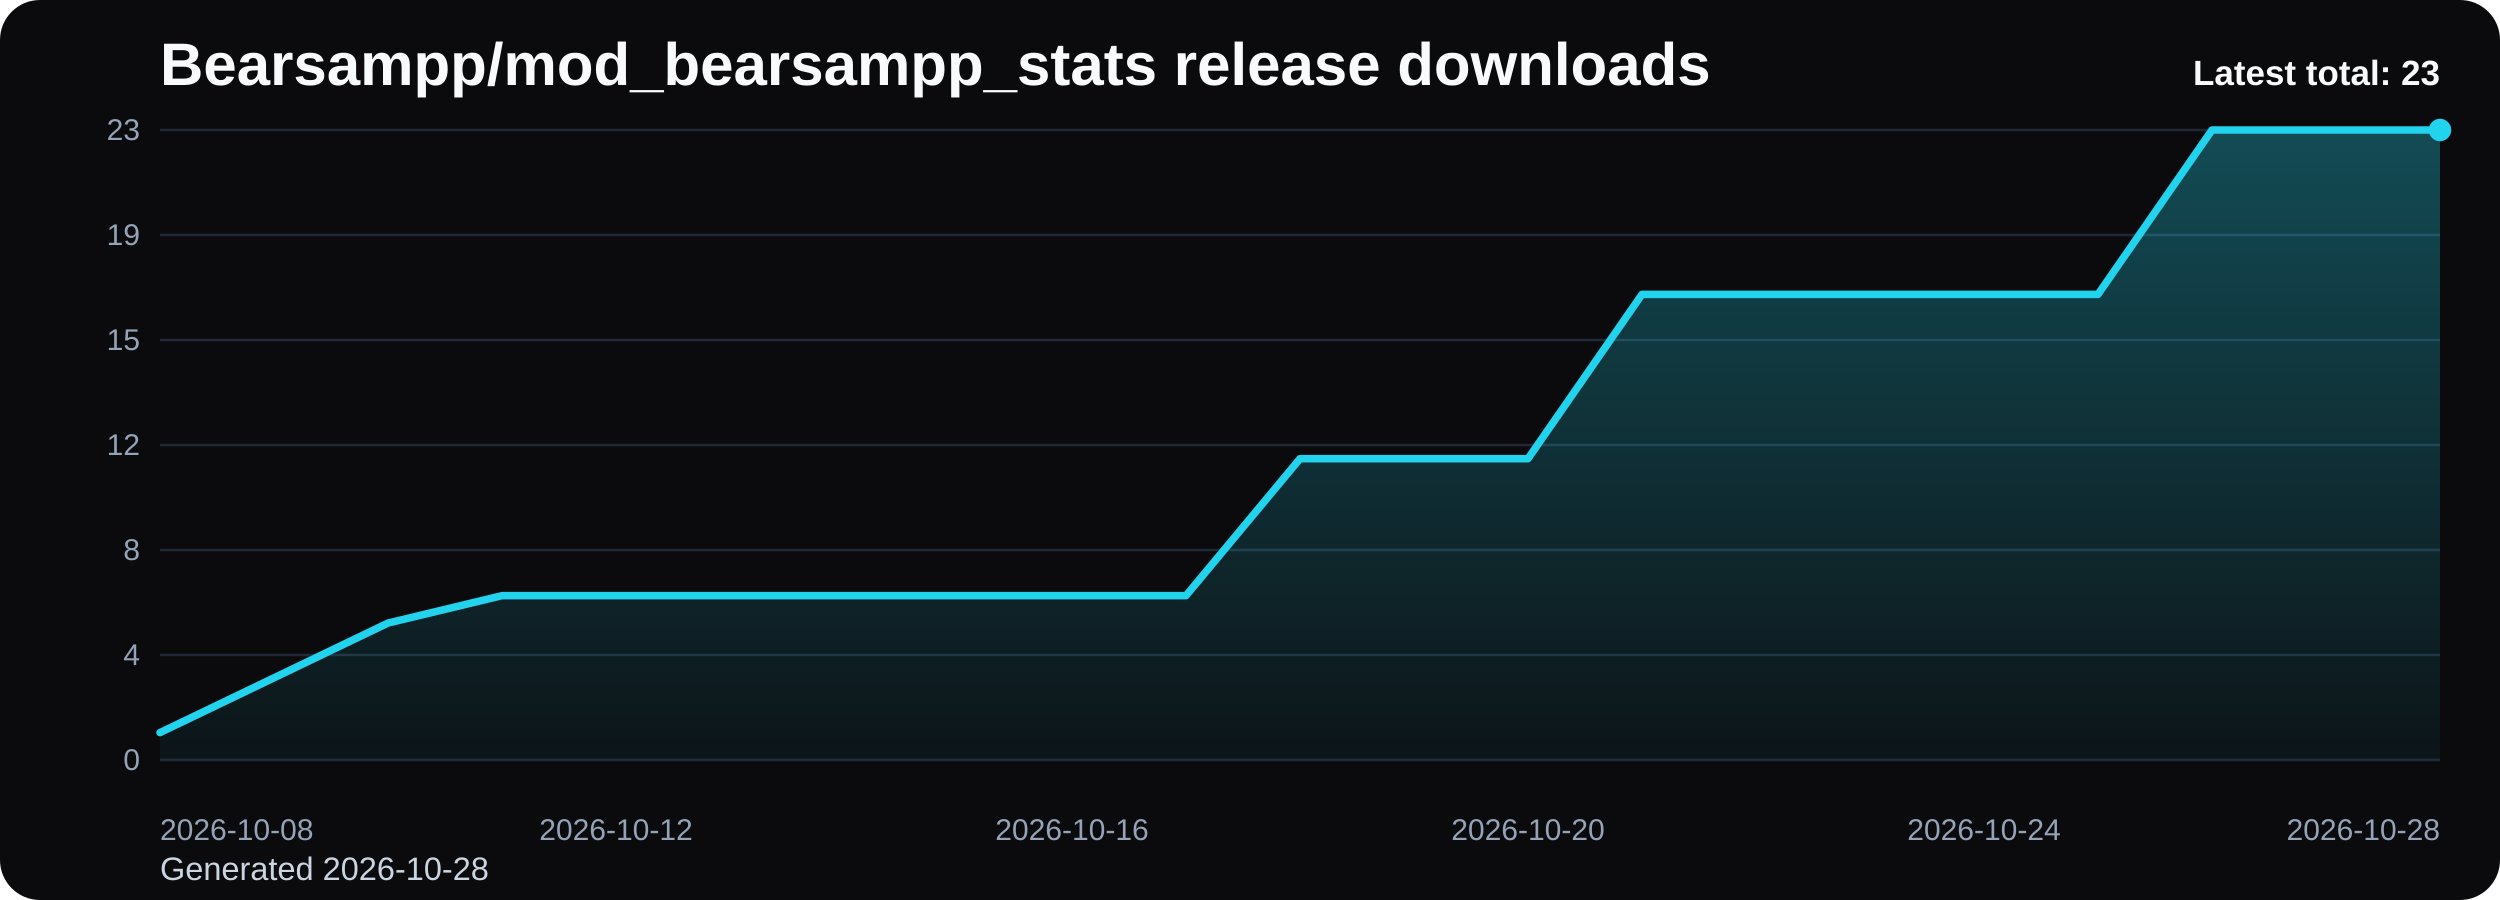
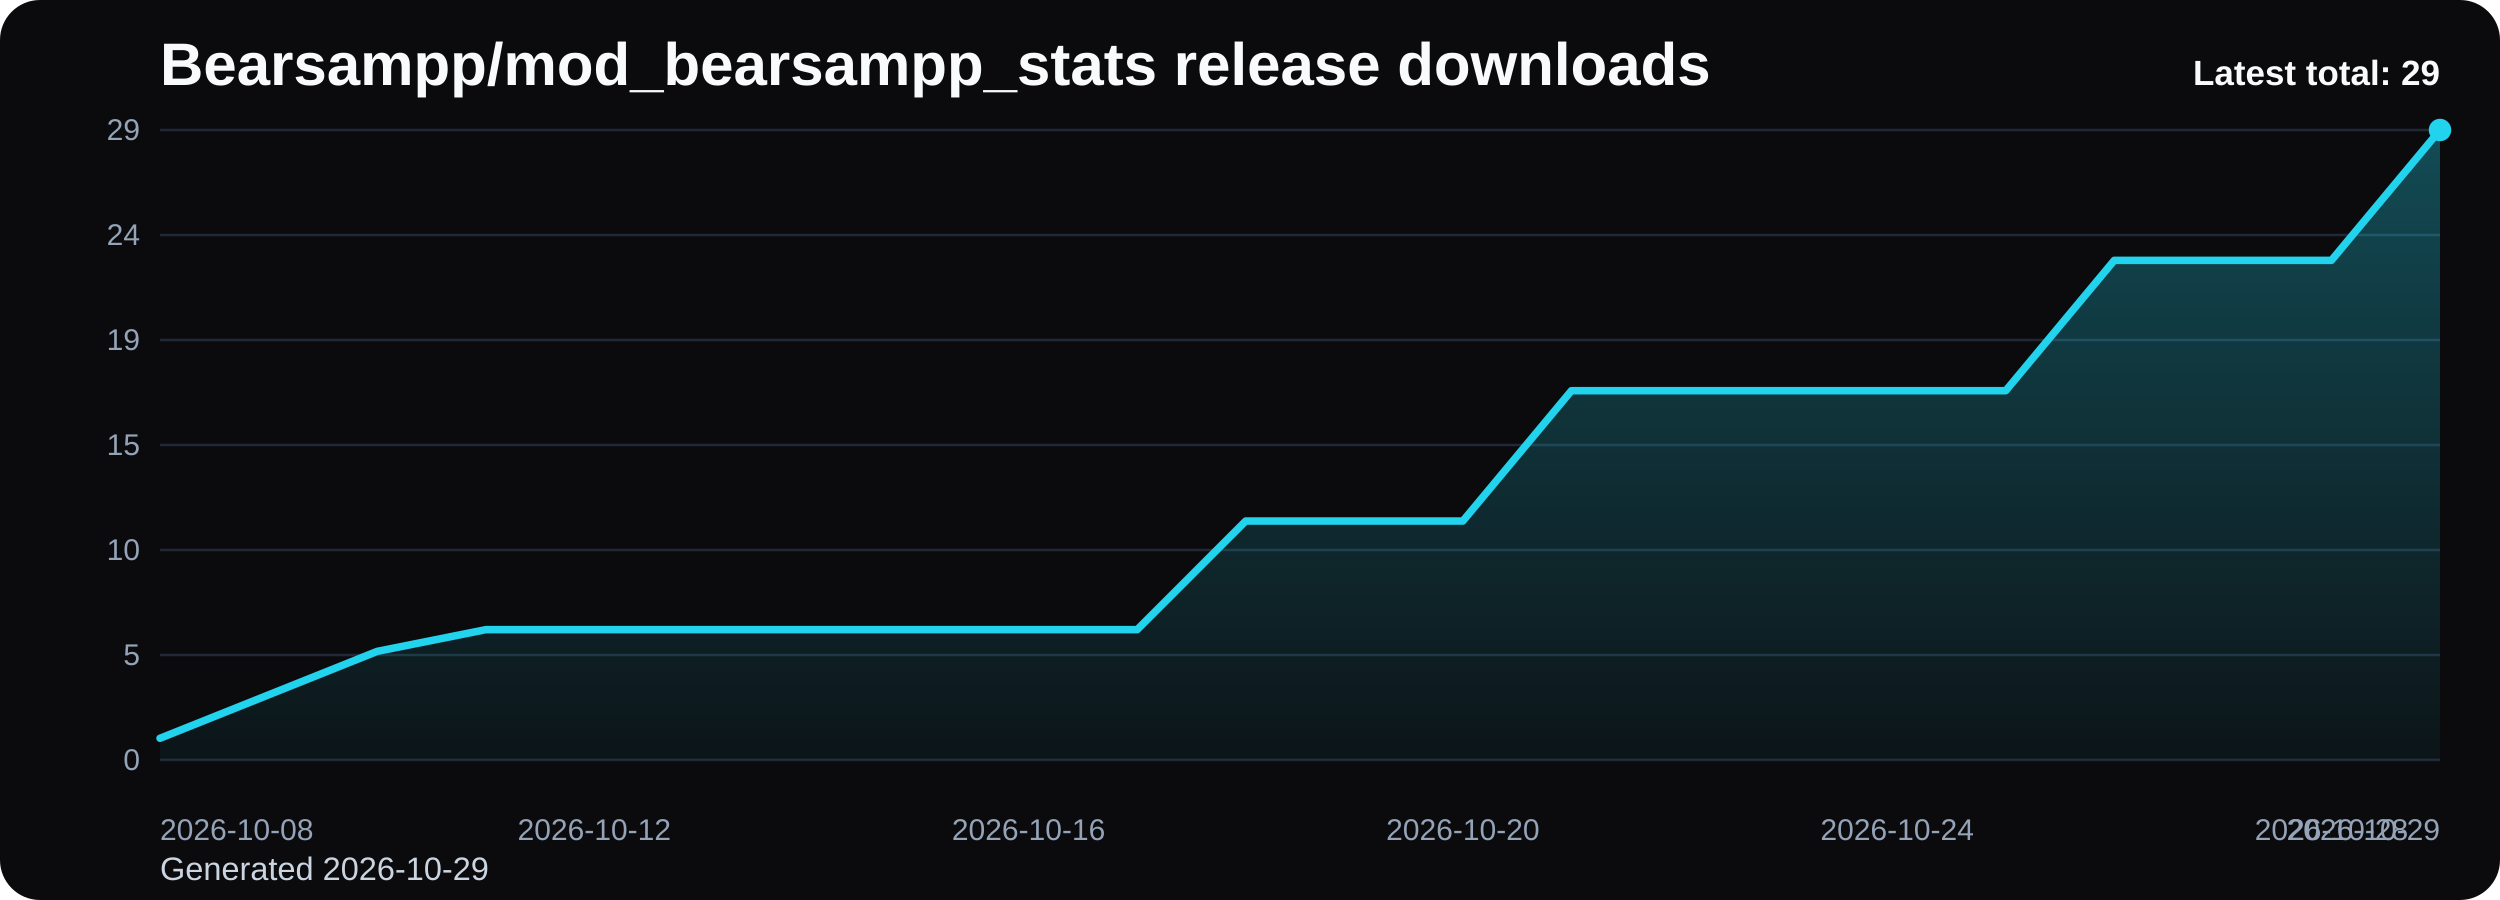
<svg xmlns="http://www.w3.org/2000/svg" viewBox="0 0 1000 360" role="img" aria-label="Bearsampp/mod_bearsampp_stats release downloads chart">
  <defs>
    <linearGradient id="fill-total-trend-black" x1="0" y1="0" x2="0" y2="1">
      <stop offset="0%" stop-color="#22d3ee" stop-opacity="0.32" />
      <stop offset="100%" stop-color="#22d3ee" stop-opacity="0.05" />
    </linearGradient>
    <style>
      .bg { fill: #0b0b0d; }
      .title { font: 700 24px Arial, sans-serif; fill: #f8fafc; }
      .sub { font: 400 13px Arial, sans-serif; fill: #cbd5e1; }
      .grid { stroke: #1f2937; stroke-width: 1; }
      .axis { font: 400 12px Arial, sans-serif; fill: #94a3b8; }
      .line { fill: none; stroke: #22d3ee; stroke-width: 3; stroke-linecap: round; stroke-linejoin: round; }
      .dot { fill: #22d3ee; }
      .value { font: 600 11px Arial, sans-serif; fill: #cbd5e1; }
      .latest { font: 700 14px Arial, sans-serif; fill: #f8fafc; }
    </style>
  </defs>
  <rect class="bg" x="0" y="0" width="1000" height="360" rx="16" />
  <text class="title" x="64" y="34">Bearsampp/mod_bearsampp_stats release downloads</text>
-   <text class="sub" x="64" y="352">Generated 2026-10-28</text>
+   <text class="sub" x="64" y="352">Generated 2026-10-29</text>
  <line x1="64" y1="52.00" x2="976" y2="52.00" class="grid" />
-   <text x="56" y="56.00" text-anchor="end" class="axis">23</text>
+   <text x="56" y="56.00" text-anchor="end" class="axis">29</text>
  <line x1="64" y1="94.00" x2="976" y2="94.00" class="grid" />
-   <text x="56" y="98.00" text-anchor="end" class="axis">19</text>
+   <text x="56" y="98.00" text-anchor="end" class="axis">24</text>
  <line x1="64" y1="136.00" x2="976" y2="136.00" class="grid" />
-   <text x="56" y="140.00" text-anchor="end" class="axis">15</text>
+   <text x="56" y="140.00" text-anchor="end" class="axis">19</text>
  <line x1="64" y1="178.00" x2="976" y2="178.00" class="grid" />
-   <text x="56" y="182.00" text-anchor="end" class="axis">12</text>
+   <text x="56" y="182.00" text-anchor="end" class="axis">15</text>
  <line x1="64" y1="220.00" x2="976" y2="220.00" class="grid" />
-   <text x="56" y="224.00" text-anchor="end" class="axis">8</text>
+   <text x="56" y="224.00" text-anchor="end" class="axis">10</text>
  <line x1="64" y1="262.00" x2="976" y2="262.00" class="grid" />
-   <text x="56" y="266.00" text-anchor="end" class="axis">4</text>
+   <text x="56" y="266.00" text-anchor="end" class="axis">5</text>
  <line x1="64" y1="304.00" x2="976" y2="304.00" class="grid" />
  <text x="56" y="308.00" text-anchor="end" class="axis">0</text>
-   <path d="M 64.00 304 L 64.00 293.04 L 109.60 271.13 L 155.20 249.22 L 200.80 238.26 L 246.40 238.26 L 292.00 238.26 L 337.60 238.26 L 383.20 238.26 L 428.80 238.26 L 474.40 238.26 L 520.00 183.48 L 565.60 183.48 L 611.20 183.48 L 656.80 117.74 L 702.40 117.74 L 748.00 117.74 L 793.60 117.74 L 839.20 117.74 L 884.80 52.00 L 930.40 52.00 L 976.00 52.00 L 976.00 304 Z" fill="url(#fill-total-trend-black)" />
-   <polyline class="line" points="64.00,293.04 109.60,271.13 155.20,249.22 200.80,238.26 246.40,238.26 292.00,238.26 337.60,238.26 383.20,238.26 428.80,238.26 474.40,238.26 520.00,183.48 565.60,183.48 611.20,183.48 656.80,117.74 702.40,117.74 748.00,117.74 793.60,117.74 839.20,117.74 884.80,52.00 930.40,52.00 976.00,52.00" />
+   <path d="M 64.00 304 L 64.00 295.31 L 107.43 277.93 L 150.86 260.55 L 194.29 251.86 L 237.71 251.86 L 281.14 251.86 L 324.57 251.86 L 368.00 251.86 L 411.43 251.86 L 454.86 251.86 L 498.29 208.41 L 541.71 208.41 L 585.14 208.41 L 628.57 156.28 L 672.00 156.28 L 715.43 156.28 L 758.86 156.28 L 802.29 156.28 L 845.71 104.14 L 889.14 104.14 L 932.57 104.14 L 976.00 52.00 L 976.00 304 Z" fill="url(#fill-total-trend-black)" />
+   <polyline class="line" points="64.00,295.31 107.43,277.93 150.86,260.55 194.29,251.86 237.71,251.86 281.14,251.86 324.57,251.86 368.00,251.86 411.43,251.86 454.86,251.86 498.29,208.41 541.71,208.41 585.14,208.41 628.57,156.28 672.00,156.28 715.43,156.28 758.86,156.28 802.29,156.28 845.71,104.14 889.14,104.14 932.57,104.14 976.00,52.00" />
  <circle class="dot" cx="976.00" cy="52.00" r="4.5" />
  <text class="axis" x="64.00" y="336" text-anchor="start">2026-10-08</text>
-   <text class="axis" x="246.40" y="336" text-anchor="middle">2026-10-12</text>
-   <text class="axis" x="428.80" y="336" text-anchor="middle">2026-10-16</text>
-   <text class="axis" x="611.20" y="336" text-anchor="middle">2026-10-20</text>
-   <text class="axis" x="793.60" y="336" text-anchor="middle">2026-10-24</text>
-   <text class="axis" x="976.00" y="336" text-anchor="end">2026-10-28</text>
-   <text class="latest" x="976" y="34" text-anchor="end">Latest total: 23</text>
+   <text class="axis" x="237.71" y="336" text-anchor="middle">2026-10-12</text>
+   <text class="axis" x="411.43" y="336" text-anchor="middle">2026-10-16</text>
+   <text class="axis" x="585.14" y="336" text-anchor="middle">2026-10-20</text>
+   <text class="axis" x="758.86" y="336" text-anchor="middle">2026-10-24</text>
+   <text class="axis" x="932.57" y="336" text-anchor="middle">2026-10-28</text>
+   <text class="axis" x="976.00" y="336" text-anchor="end">2026-10-29</text>
+   <text class="latest" x="976" y="34" text-anchor="end">Latest total: 29</text>
</svg>
